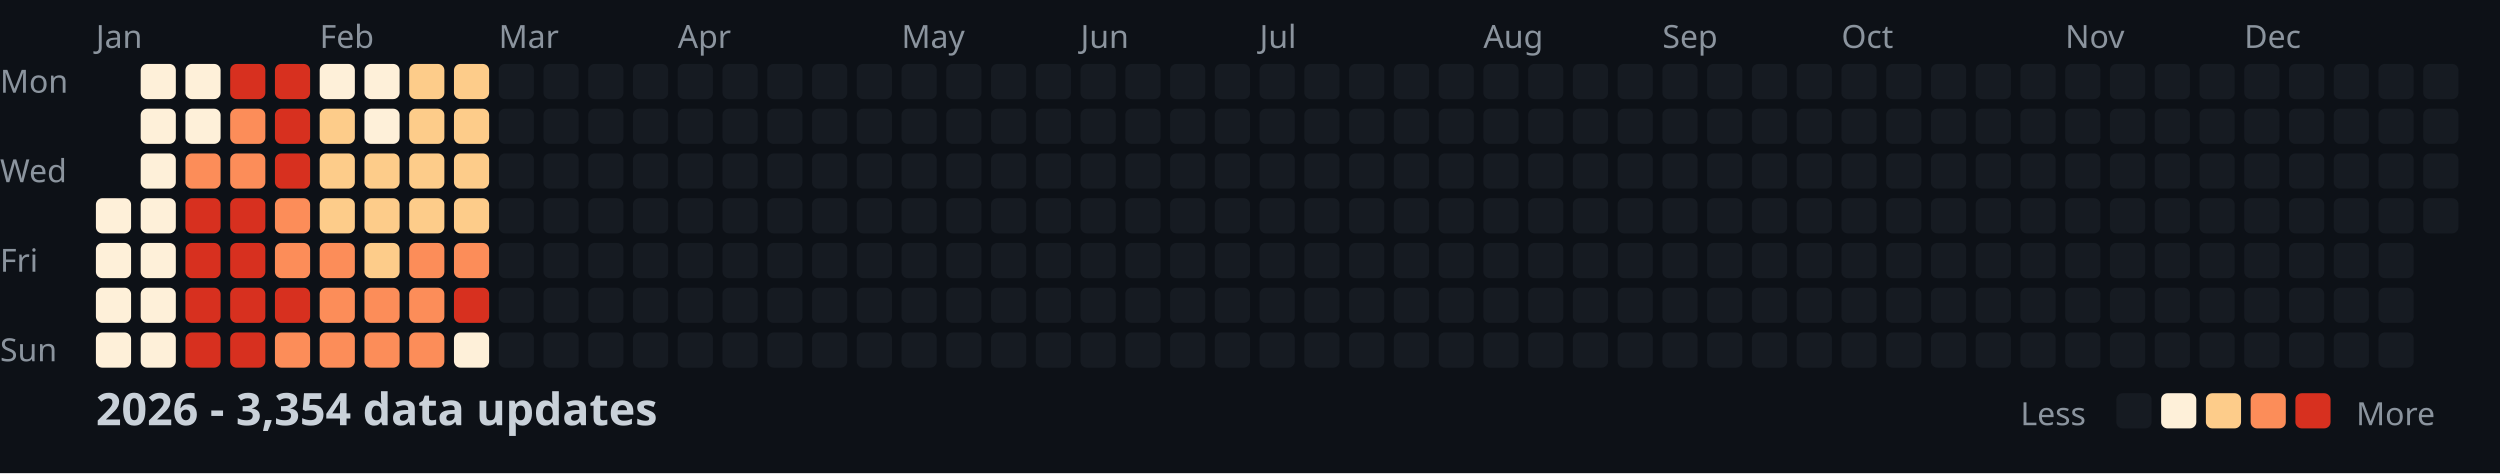
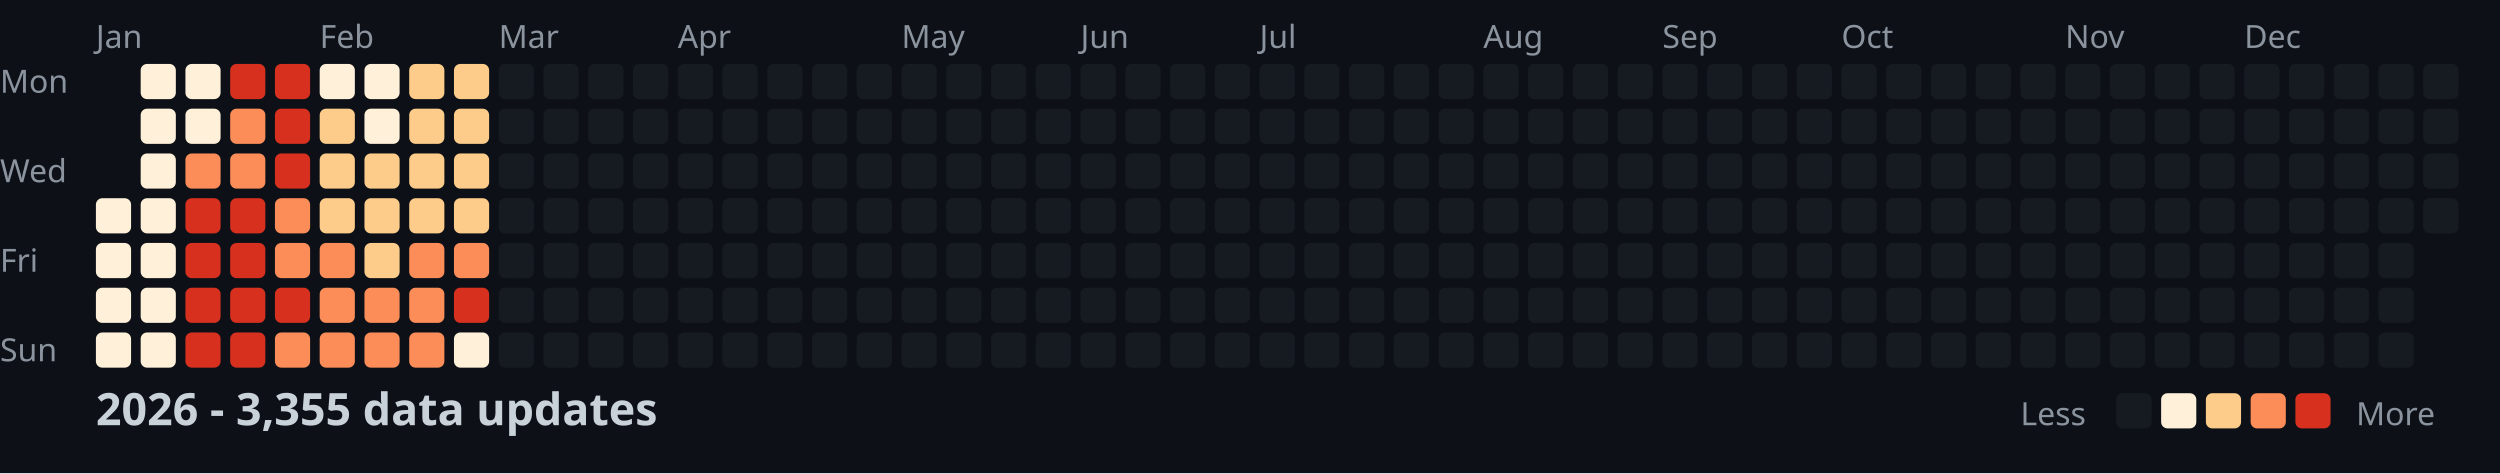
<svg xmlns="http://www.w3.org/2000/svg" width="782" height="148">
  <style>
    .month { font: 10px sans-serif; fill: #8b949e; }
    .day { font: 10px sans-serif; fill: #8b949e; }
    .title { font: bold 14px sans-serif; fill: #c9d1d9; }
    .legend { font: 10px sans-serif; fill: #8b949e; }
  </style>
  <rect width="100%" height="100%" fill="#0d1117" />
  <text x="0" y="29" class="day">Mon</text>
  <text x="0" y="57" class="day">Wed</text>
  <text x="0" y="85" class="day">Fri</text>
  <text x="0" y="113" class="day">Sun</text>
  <text x="30" y="15" class="month">Jan</text>
  <text x="100" y="15" class="month">Feb</text>
  <text x="156" y="15" class="month">Mar</text>
  <text x="212" y="15" class="month">Apr</text>
  <text x="282" y="15" class="month">May</text>
  <text x="338" y="15" class="month">Jun</text>
  <text x="394" y="15" class="month">Jul</text>
  <text x="464" y="15" class="month">Aug</text>
  <text x="520" y="15" class="month">Sep</text>
  <text x="576" y="15" class="month">Oct</text>
  <text x="646" y="15" class="month">Nov</text>
  <text x="702" y="15" class="month">Dec</text>
  <rect x="30" y="62" width="11" height="11" fill="#fef0d9" rx="2" />
  <rect x="30" y="76" width="11" height="11" fill="#fef0d9" rx="2" />
  <rect x="30" y="90" width="11" height="11" fill="#fef0d9" rx="2" />
  <rect x="30" y="104" width="11" height="11" fill="#fef0d9" rx="2" />
  <rect x="44" y="20" width="11" height="11" fill="#fef0d9" rx="2" />
  <rect x="44" y="34" width="11" height="11" fill="#fef0d9" rx="2" />
  <rect x="44" y="48" width="11" height="11" fill="#fef0d9" rx="2" />
  <rect x="44" y="62" width="11" height="11" fill="#fef0d9" rx="2" />
  <rect x="44" y="76" width="11" height="11" fill="#fef0d9" rx="2" />
  <rect x="44" y="90" width="11" height="11" fill="#fef0d9" rx="2" />
  <rect x="44" y="104" width="11" height="11" fill="#fef0d9" rx="2" />
  <rect x="58" y="20" width="11" height="11" fill="#fef0d9" rx="2" />
  <rect x="58" y="34" width="11" height="11" fill="#fef0d9" rx="2" />
  <rect x="58" y="48" width="11" height="11" fill="#fc8d59" rx="2" />
  <rect x="58" y="62" width="11" height="11" fill="#d7301f" rx="2" />
  <rect x="58" y="76" width="11" height="11" fill="#d7301f" rx="2" />
  <rect x="58" y="90" width="11" height="11" fill="#d7301f" rx="2" />
  <rect x="58" y="104" width="11" height="11" fill="#d7301f" rx="2" />
  <rect x="72" y="20" width="11" height="11" fill="#d7301f" rx="2" />
  <rect x="72" y="34" width="11" height="11" fill="#fc8d59" rx="2" />
  <rect x="72" y="48" width="11" height="11" fill="#fc8d59" rx="2" />
  <rect x="72" y="62" width="11" height="11" fill="#d7301f" rx="2" />
  <rect x="72" y="76" width="11" height="11" fill="#d7301f" rx="2" />
  <rect x="72" y="90" width="11" height="11" fill="#d7301f" rx="2" />
  <rect x="72" y="104" width="11" height="11" fill="#d7301f" rx="2" />
  <rect x="86" y="20" width="11" height="11" fill="#d7301f" rx="2" />
  <rect x="86" y="34" width="11" height="11" fill="#d7301f" rx="2" />
  <rect x="86" y="48" width="11" height="11" fill="#d7301f" rx="2" />
  <rect x="86" y="62" width="11" height="11" fill="#fc8d59" rx="2" />
  <rect x="86" y="76" width="11" height="11" fill="#fc8d59" rx="2" />
  <rect x="86" y="90" width="11" height="11" fill="#d7301f" rx="2" />
  <rect x="86" y="104" width="11" height="11" fill="#fc8d59" rx="2" />
  <rect x="100" y="20" width="11" height="11" fill="#fef0d9" rx="2" />
  <rect x="100" y="34" width="11" height="11" fill="#fdcc8a" rx="2" />
  <rect x="100" y="48" width="11" height="11" fill="#fdcc8a" rx="2" />
  <rect x="100" y="62" width="11" height="11" fill="#fdcc8a" rx="2" />
  <rect x="100" y="76" width="11" height="11" fill="#fc8d59" rx="2" />
  <rect x="100" y="90" width="11" height="11" fill="#fc8d59" rx="2" />
  <rect x="100" y="104" width="11" height="11" fill="#fc8d59" rx="2" />
  <rect x="114" y="20" width="11" height="11" fill="#fef0d9" rx="2" />
  <rect x="114" y="34" width="11" height="11" fill="#fef0d9" rx="2" />
  <rect x="114" y="48" width="11" height="11" fill="#fdcc8a" rx="2" />
  <rect x="114" y="62" width="11" height="11" fill="#fdcc8a" rx="2" />
  <rect x="114" y="76" width="11" height="11" fill="#fdcc8a" rx="2" />
  <rect x="114" y="90" width="11" height="11" fill="#fc8d59" rx="2" />
  <rect x="114" y="104" width="11" height="11" fill="#fc8d59" rx="2" />
  <rect x="128" y="20" width="11" height="11" fill="#fdcc8a" rx="2" />
  <rect x="128" y="34" width="11" height="11" fill="#fdcc8a" rx="2" />
  <rect x="128" y="48" width="11" height="11" fill="#fdcc8a" rx="2" />
  <rect x="128" y="62" width="11" height="11" fill="#fdcc8a" rx="2" />
  <rect x="128" y="76" width="11" height="11" fill="#fc8d59" rx="2" />
  <rect x="128" y="90" width="11" height="11" fill="#fc8d59" rx="2" />
  <rect x="128" y="104" width="11" height="11" fill="#fc8d59" rx="2" />
  <rect x="142" y="20" width="11" height="11" fill="#fdcc8a" rx="2" />
  <rect x="142" y="34" width="11" height="11" fill="#fdcc8a" rx="2" />
  <rect x="142" y="48" width="11" height="11" fill="#fdcc8a" rx="2" />
  <rect x="142" y="62" width="11" height="11" fill="#fdcc8a" rx="2" />
  <rect x="142" y="76" width="11" height="11" fill="#fc8d59" rx="2" />
  <rect x="142" y="90" width="11" height="11" fill="#d7301f" rx="2" />
  <rect x="142" y="104" width="11" height="11" fill="#fef0d9" rx="2" />
  <rect x="156" y="20" width="11" height="11" fill="#161b22" rx="2" />
  <rect x="156" y="34" width="11" height="11" fill="#161b22" rx="2" />
  <rect x="156" y="48" width="11" height="11" fill="#161b22" rx="2" />
  <rect x="156" y="62" width="11" height="11" fill="#161b22" rx="2" />
  <rect x="156" y="76" width="11" height="11" fill="#161b22" rx="2" />
  <rect x="156" y="90" width="11" height="11" fill="#161b22" rx="2" />
  <rect x="156" y="104" width="11" height="11" fill="#161b22" rx="2" />
  <rect x="170" y="20" width="11" height="11" fill="#161b22" rx="2" />
  <rect x="170" y="34" width="11" height="11" fill="#161b22" rx="2" />
  <rect x="170" y="48" width="11" height="11" fill="#161b22" rx="2" />
  <rect x="170" y="62" width="11" height="11" fill="#161b22" rx="2" />
  <rect x="170" y="76" width="11" height="11" fill="#161b22" rx="2" />
  <rect x="170" y="90" width="11" height="11" fill="#161b22" rx="2" />
  <rect x="170" y="104" width="11" height="11" fill="#161b22" rx="2" />
  <rect x="184" y="20" width="11" height="11" fill="#161b22" rx="2" />
  <rect x="184" y="34" width="11" height="11" fill="#161b22" rx="2" />
  <rect x="184" y="48" width="11" height="11" fill="#161b22" rx="2" />
  <rect x="184" y="62" width="11" height="11" fill="#161b22" rx="2" />
  <rect x="184" y="76" width="11" height="11" fill="#161b22" rx="2" />
  <rect x="184" y="90" width="11" height="11" fill="#161b22" rx="2" />
  <rect x="184" y="104" width="11" height="11" fill="#161b22" rx="2" />
  <rect x="198" y="20" width="11" height="11" fill="#161b22" rx="2" />
  <rect x="198" y="34" width="11" height="11" fill="#161b22" rx="2" />
  <rect x="198" y="48" width="11" height="11" fill="#161b22" rx="2" />
  <rect x="198" y="62" width="11" height="11" fill="#161b22" rx="2" />
  <rect x="198" y="76" width="11" height="11" fill="#161b22" rx="2" />
  <rect x="198" y="90" width="11" height="11" fill="#161b22" rx="2" />
  <rect x="198" y="104" width="11" height="11" fill="#161b22" rx="2" />
  <rect x="212" y="20" width="11" height="11" fill="#161b22" rx="2" />
  <rect x="212" y="34" width="11" height="11" fill="#161b22" rx="2" />
  <rect x="212" y="48" width="11" height="11" fill="#161b22" rx="2" />
  <rect x="212" y="62" width="11" height="11" fill="#161b22" rx="2" />
  <rect x="212" y="76" width="11" height="11" fill="#161b22" rx="2" />
  <rect x="212" y="90" width="11" height="11" fill="#161b22" rx="2" />
  <rect x="212" y="104" width="11" height="11" fill="#161b22" rx="2" />
  <rect x="226" y="20" width="11" height="11" fill="#161b22" rx="2" />
  <rect x="226" y="34" width="11" height="11" fill="#161b22" rx="2" />
  <rect x="226" y="48" width="11" height="11" fill="#161b22" rx="2" />
  <rect x="226" y="62" width="11" height="11" fill="#161b22" rx="2" />
  <rect x="226" y="76" width="11" height="11" fill="#161b22" rx="2" />
  <rect x="226" y="90" width="11" height="11" fill="#161b22" rx="2" />
  <rect x="226" y="104" width="11" height="11" fill="#161b22" rx="2" />
  <rect x="240" y="20" width="11" height="11" fill="#161b22" rx="2" />
  <rect x="240" y="34" width="11" height="11" fill="#161b22" rx="2" />
  <rect x="240" y="48" width="11" height="11" fill="#161b22" rx="2" />
  <rect x="240" y="62" width="11" height="11" fill="#161b22" rx="2" />
  <rect x="240" y="76" width="11" height="11" fill="#161b22" rx="2" />
  <rect x="240" y="90" width="11" height="11" fill="#161b22" rx="2" />
  <rect x="240" y="104" width="11" height="11" fill="#161b22" rx="2" />
  <rect x="254" y="20" width="11" height="11" fill="#161b22" rx="2" />
  <rect x="254" y="34" width="11" height="11" fill="#161b22" rx="2" />
  <rect x="254" y="48" width="11" height="11" fill="#161b22" rx="2" />
  <rect x="254" y="62" width="11" height="11" fill="#161b22" rx="2" />
  <rect x="254" y="76" width="11" height="11" fill="#161b22" rx="2" />
  <rect x="254" y="90" width="11" height="11" fill="#161b22" rx="2" />
  <rect x="254" y="104" width="11" height="11" fill="#161b22" rx="2" />
  <rect x="268" y="20" width="11" height="11" fill="#161b22" rx="2" />
  <rect x="268" y="34" width="11" height="11" fill="#161b22" rx="2" />
  <rect x="268" y="48" width="11" height="11" fill="#161b22" rx="2" />
  <rect x="268" y="62" width="11" height="11" fill="#161b22" rx="2" />
  <rect x="268" y="76" width="11" height="11" fill="#161b22" rx="2" />
  <rect x="268" y="90" width="11" height="11" fill="#161b22" rx="2" />
  <rect x="268" y="104" width="11" height="11" fill="#161b22" rx="2" />
  <rect x="282" y="20" width="11" height="11" fill="#161b22" rx="2" />
  <rect x="282" y="34" width="11" height="11" fill="#161b22" rx="2" />
  <rect x="282" y="48" width="11" height="11" fill="#161b22" rx="2" />
  <rect x="282" y="62" width="11" height="11" fill="#161b22" rx="2" />
  <rect x="282" y="76" width="11" height="11" fill="#161b22" rx="2" />
  <rect x="282" y="90" width="11" height="11" fill="#161b22" rx="2" />
  <rect x="282" y="104" width="11" height="11" fill="#161b22" rx="2" />
  <rect x="296" y="20" width="11" height="11" fill="#161b22" rx="2" />
  <rect x="296" y="34" width="11" height="11" fill="#161b22" rx="2" />
  <rect x="296" y="48" width="11" height="11" fill="#161b22" rx="2" />
  <rect x="296" y="62" width="11" height="11" fill="#161b22" rx="2" />
  <rect x="296" y="76" width="11" height="11" fill="#161b22" rx="2" />
  <rect x="296" y="90" width="11" height="11" fill="#161b22" rx="2" />
  <rect x="296" y="104" width="11" height="11" fill="#161b22" rx="2" />
  <rect x="310" y="20" width="11" height="11" fill="#161b22" rx="2" />
  <rect x="310" y="34" width="11" height="11" fill="#161b22" rx="2" />
  <rect x="310" y="48" width="11" height="11" fill="#161b22" rx="2" />
  <rect x="310" y="62" width="11" height="11" fill="#161b22" rx="2" />
  <rect x="310" y="76" width="11" height="11" fill="#161b22" rx="2" />
  <rect x="310" y="90" width="11" height="11" fill="#161b22" rx="2" />
  <rect x="310" y="104" width="11" height="11" fill="#161b22" rx="2" />
  <rect x="324" y="20" width="11" height="11" fill="#161b22" rx="2" />
  <rect x="324" y="34" width="11" height="11" fill="#161b22" rx="2" />
  <rect x="324" y="48" width="11" height="11" fill="#161b22" rx="2" />
  <rect x="324" y="62" width="11" height="11" fill="#161b22" rx="2" />
  <rect x="324" y="76" width="11" height="11" fill="#161b22" rx="2" />
  <rect x="324" y="90" width="11" height="11" fill="#161b22" rx="2" />
  <rect x="324" y="104" width="11" height="11" fill="#161b22" rx="2" />
  <rect x="338" y="20" width="11" height="11" fill="#161b22" rx="2" />
  <rect x="338" y="34" width="11" height="11" fill="#161b22" rx="2" />
  <rect x="338" y="48" width="11" height="11" fill="#161b22" rx="2" />
  <rect x="338" y="62" width="11" height="11" fill="#161b22" rx="2" />
  <rect x="338" y="76" width="11" height="11" fill="#161b22" rx="2" />
  <rect x="338" y="90" width="11" height="11" fill="#161b22" rx="2" />
  <rect x="338" y="104" width="11" height="11" fill="#161b22" rx="2" />
  <rect x="352" y="20" width="11" height="11" fill="#161b22" rx="2" />
  <rect x="352" y="34" width="11" height="11" fill="#161b22" rx="2" />
  <rect x="352" y="48" width="11" height="11" fill="#161b22" rx="2" />
  <rect x="352" y="62" width="11" height="11" fill="#161b22" rx="2" />
  <rect x="352" y="76" width="11" height="11" fill="#161b22" rx="2" />
  <rect x="352" y="90" width="11" height="11" fill="#161b22" rx="2" />
  <rect x="352" y="104" width="11" height="11" fill="#161b22" rx="2" />
  <rect x="366" y="20" width="11" height="11" fill="#161b22" rx="2" />
  <rect x="366" y="34" width="11" height="11" fill="#161b22" rx="2" />
  <rect x="366" y="48" width="11" height="11" fill="#161b22" rx="2" />
  <rect x="366" y="62" width="11" height="11" fill="#161b22" rx="2" />
  <rect x="366" y="76" width="11" height="11" fill="#161b22" rx="2" />
  <rect x="366" y="90" width="11" height="11" fill="#161b22" rx="2" />
  <rect x="366" y="104" width="11" height="11" fill="#161b22" rx="2" />
  <rect x="380" y="20" width="11" height="11" fill="#161b22" rx="2" />
  <rect x="380" y="34" width="11" height="11" fill="#161b22" rx="2" />
  <rect x="380" y="48" width="11" height="11" fill="#161b22" rx="2" />
  <rect x="380" y="62" width="11" height="11" fill="#161b22" rx="2" />
  <rect x="380" y="76" width="11" height="11" fill="#161b22" rx="2" />
  <rect x="380" y="90" width="11" height="11" fill="#161b22" rx="2" />
  <rect x="380" y="104" width="11" height="11" fill="#161b22" rx="2" />
  <rect x="394" y="20" width="11" height="11" fill="#161b22" rx="2" />
  <rect x="394" y="34" width="11" height="11" fill="#161b22" rx="2" />
  <rect x="394" y="48" width="11" height="11" fill="#161b22" rx="2" />
  <rect x="394" y="62" width="11" height="11" fill="#161b22" rx="2" />
  <rect x="394" y="76" width="11" height="11" fill="#161b22" rx="2" />
  <rect x="394" y="90" width="11" height="11" fill="#161b22" rx="2" />
  <rect x="394" y="104" width="11" height="11" fill="#161b22" rx="2" />
  <rect x="408" y="20" width="11" height="11" fill="#161b22" rx="2" />
  <rect x="408" y="34" width="11" height="11" fill="#161b22" rx="2" />
  <rect x="408" y="48" width="11" height="11" fill="#161b22" rx="2" />
  <rect x="408" y="62" width="11" height="11" fill="#161b22" rx="2" />
  <rect x="408" y="76" width="11" height="11" fill="#161b22" rx="2" />
  <rect x="408" y="90" width="11" height="11" fill="#161b22" rx="2" />
  <rect x="408" y="104" width="11" height="11" fill="#161b22" rx="2" />
  <rect x="422" y="20" width="11" height="11" fill="#161b22" rx="2" />
  <rect x="422" y="34" width="11" height="11" fill="#161b22" rx="2" />
  <rect x="422" y="48" width="11" height="11" fill="#161b22" rx="2" />
  <rect x="422" y="62" width="11" height="11" fill="#161b22" rx="2" />
  <rect x="422" y="76" width="11" height="11" fill="#161b22" rx="2" />
  <rect x="422" y="90" width="11" height="11" fill="#161b22" rx="2" />
  <rect x="422" y="104" width="11" height="11" fill="#161b22" rx="2" />
  <rect x="436" y="20" width="11" height="11" fill="#161b22" rx="2" />
  <rect x="436" y="34" width="11" height="11" fill="#161b22" rx="2" />
  <rect x="436" y="48" width="11" height="11" fill="#161b22" rx="2" />
  <rect x="436" y="62" width="11" height="11" fill="#161b22" rx="2" />
  <rect x="436" y="76" width="11" height="11" fill="#161b22" rx="2" />
  <rect x="436" y="90" width="11" height="11" fill="#161b22" rx="2" />
  <rect x="436" y="104" width="11" height="11" fill="#161b22" rx="2" />
  <rect x="450" y="20" width="11" height="11" fill="#161b22" rx="2" />
  <rect x="450" y="34" width="11" height="11" fill="#161b22" rx="2" />
  <rect x="450" y="48" width="11" height="11" fill="#161b22" rx="2" />
  <rect x="450" y="62" width="11" height="11" fill="#161b22" rx="2" />
  <rect x="450" y="76" width="11" height="11" fill="#161b22" rx="2" />
  <rect x="450" y="90" width="11" height="11" fill="#161b22" rx="2" />
  <rect x="450" y="104" width="11" height="11" fill="#161b22" rx="2" />
  <rect x="464" y="20" width="11" height="11" fill="#161b22" rx="2" />
  <rect x="464" y="34" width="11" height="11" fill="#161b22" rx="2" />
  <rect x="464" y="48" width="11" height="11" fill="#161b22" rx="2" />
  <rect x="464" y="62" width="11" height="11" fill="#161b22" rx="2" />
  <rect x="464" y="76" width="11" height="11" fill="#161b22" rx="2" />
  <rect x="464" y="90" width="11" height="11" fill="#161b22" rx="2" />
  <rect x="464" y="104" width="11" height="11" fill="#161b22" rx="2" />
  <rect x="478" y="20" width="11" height="11" fill="#161b22" rx="2" />
  <rect x="478" y="34" width="11" height="11" fill="#161b22" rx="2" />
  <rect x="478" y="48" width="11" height="11" fill="#161b22" rx="2" />
  <rect x="478" y="62" width="11" height="11" fill="#161b22" rx="2" />
  <rect x="478" y="76" width="11" height="11" fill="#161b22" rx="2" />
  <rect x="478" y="90" width="11" height="11" fill="#161b22" rx="2" />
  <rect x="478" y="104" width="11" height="11" fill="#161b22" rx="2" />
  <rect x="492" y="20" width="11" height="11" fill="#161b22" rx="2" />
  <rect x="492" y="34" width="11" height="11" fill="#161b22" rx="2" />
  <rect x="492" y="48" width="11" height="11" fill="#161b22" rx="2" />
  <rect x="492" y="62" width="11" height="11" fill="#161b22" rx="2" />
  <rect x="492" y="76" width="11" height="11" fill="#161b22" rx="2" />
  <rect x="492" y="90" width="11" height="11" fill="#161b22" rx="2" />
  <rect x="492" y="104" width="11" height="11" fill="#161b22" rx="2" />
  <rect x="506" y="20" width="11" height="11" fill="#161b22" rx="2" />
  <rect x="506" y="34" width="11" height="11" fill="#161b22" rx="2" />
  <rect x="506" y="48" width="11" height="11" fill="#161b22" rx="2" />
  <rect x="506" y="62" width="11" height="11" fill="#161b22" rx="2" />
  <rect x="506" y="76" width="11" height="11" fill="#161b22" rx="2" />
  <rect x="506" y="90" width="11" height="11" fill="#161b22" rx="2" />
  <rect x="506" y="104" width="11" height="11" fill="#161b22" rx="2" />
  <rect x="520" y="20" width="11" height="11" fill="#161b22" rx="2" />
  <rect x="520" y="34" width="11" height="11" fill="#161b22" rx="2" />
  <rect x="520" y="48" width="11" height="11" fill="#161b22" rx="2" />
  <rect x="520" y="62" width="11" height="11" fill="#161b22" rx="2" />
  <rect x="520" y="76" width="11" height="11" fill="#161b22" rx="2" />
  <rect x="520" y="90" width="11" height="11" fill="#161b22" rx="2" />
  <rect x="520" y="104" width="11" height="11" fill="#161b22" rx="2" />
  <rect x="534" y="20" width="11" height="11" fill="#161b22" rx="2" />
  <rect x="534" y="34" width="11" height="11" fill="#161b22" rx="2" />
  <rect x="534" y="48" width="11" height="11" fill="#161b22" rx="2" />
  <rect x="534" y="62" width="11" height="11" fill="#161b22" rx="2" />
  <rect x="534" y="76" width="11" height="11" fill="#161b22" rx="2" />
  <rect x="534" y="90" width="11" height="11" fill="#161b22" rx="2" />
  <rect x="534" y="104" width="11" height="11" fill="#161b22" rx="2" />
  <rect x="548" y="20" width="11" height="11" fill="#161b22" rx="2" />
  <rect x="548" y="34" width="11" height="11" fill="#161b22" rx="2" />
  <rect x="548" y="48" width="11" height="11" fill="#161b22" rx="2" />
  <rect x="548" y="62" width="11" height="11" fill="#161b22" rx="2" />
  <rect x="548" y="76" width="11" height="11" fill="#161b22" rx="2" />
  <rect x="548" y="90" width="11" height="11" fill="#161b22" rx="2" />
  <rect x="548" y="104" width="11" height="11" fill="#161b22" rx="2" />
  <rect x="562" y="20" width="11" height="11" fill="#161b22" rx="2" />
  <rect x="562" y="34" width="11" height="11" fill="#161b22" rx="2" />
  <rect x="562" y="48" width="11" height="11" fill="#161b22" rx="2" />
  <rect x="562" y="62" width="11" height="11" fill="#161b22" rx="2" />
  <rect x="562" y="76" width="11" height="11" fill="#161b22" rx="2" />
  <rect x="562" y="90" width="11" height="11" fill="#161b22" rx="2" />
  <rect x="562" y="104" width="11" height="11" fill="#161b22" rx="2" />
  <rect x="576" y="20" width="11" height="11" fill="#161b22" rx="2" />
  <rect x="576" y="34" width="11" height="11" fill="#161b22" rx="2" />
  <rect x="576" y="48" width="11" height="11" fill="#161b22" rx="2" />
  <rect x="576" y="62" width="11" height="11" fill="#161b22" rx="2" />
  <rect x="576" y="76" width="11" height="11" fill="#161b22" rx="2" />
  <rect x="576" y="90" width="11" height="11" fill="#161b22" rx="2" />
  <rect x="576" y="104" width="11" height="11" fill="#161b22" rx="2" />
  <rect x="590" y="20" width="11" height="11" fill="#161b22" rx="2" />
  <rect x="590" y="34" width="11" height="11" fill="#161b22" rx="2" />
  <rect x="590" y="48" width="11" height="11" fill="#161b22" rx="2" />
  <rect x="590" y="62" width="11" height="11" fill="#161b22" rx="2" />
  <rect x="590" y="76" width="11" height="11" fill="#161b22" rx="2" />
  <rect x="590" y="90" width="11" height="11" fill="#161b22" rx="2" />
  <rect x="590" y="104" width="11" height="11" fill="#161b22" rx="2" />
  <rect x="604" y="20" width="11" height="11" fill="#161b22" rx="2" />
  <rect x="604" y="34" width="11" height="11" fill="#161b22" rx="2" />
  <rect x="604" y="48" width="11" height="11" fill="#161b22" rx="2" />
  <rect x="604" y="62" width="11" height="11" fill="#161b22" rx="2" />
  <rect x="604" y="76" width="11" height="11" fill="#161b22" rx="2" />
  <rect x="604" y="90" width="11" height="11" fill="#161b22" rx="2" />
  <rect x="604" y="104" width="11" height="11" fill="#161b22" rx="2" />
  <rect x="618" y="20" width="11" height="11" fill="#161b22" rx="2" />
  <rect x="618" y="34" width="11" height="11" fill="#161b22" rx="2" />
  <rect x="618" y="48" width="11" height="11" fill="#161b22" rx="2" />
  <rect x="618" y="62" width="11" height="11" fill="#161b22" rx="2" />
  <rect x="618" y="76" width="11" height="11" fill="#161b22" rx="2" />
  <rect x="618" y="90" width="11" height="11" fill="#161b22" rx="2" />
  <rect x="618" y="104" width="11" height="11" fill="#161b22" rx="2" />
  <rect x="632" y="20" width="11" height="11" fill="#161b22" rx="2" />
  <rect x="632" y="34" width="11" height="11" fill="#161b22" rx="2" />
  <rect x="632" y="48" width="11" height="11" fill="#161b22" rx="2" />
  <rect x="632" y="62" width="11" height="11" fill="#161b22" rx="2" />
  <rect x="632" y="76" width="11" height="11" fill="#161b22" rx="2" />
  <rect x="632" y="90" width="11" height="11" fill="#161b22" rx="2" />
  <rect x="632" y="104" width="11" height="11" fill="#161b22" rx="2" />
  <rect x="646" y="20" width="11" height="11" fill="#161b22" rx="2" />
  <rect x="646" y="34" width="11" height="11" fill="#161b22" rx="2" />
  <rect x="646" y="48" width="11" height="11" fill="#161b22" rx="2" />
  <rect x="646" y="62" width="11" height="11" fill="#161b22" rx="2" />
  <rect x="646" y="76" width="11" height="11" fill="#161b22" rx="2" />
  <rect x="646" y="90" width="11" height="11" fill="#161b22" rx="2" />
  <rect x="646" y="104" width="11" height="11" fill="#161b22" rx="2" />
  <rect x="660" y="20" width="11" height="11" fill="#161b22" rx="2" />
  <rect x="660" y="34" width="11" height="11" fill="#161b22" rx="2" />
  <rect x="660" y="48" width="11" height="11" fill="#161b22" rx="2" />
  <rect x="660" y="62" width="11" height="11" fill="#161b22" rx="2" />
  <rect x="660" y="76" width="11" height="11" fill="#161b22" rx="2" />
  <rect x="660" y="90" width="11" height="11" fill="#161b22" rx="2" />
  <rect x="660" y="104" width="11" height="11" fill="#161b22" rx="2" />
  <rect x="674" y="20" width="11" height="11" fill="#161b22" rx="2" />
  <rect x="674" y="34" width="11" height="11" fill="#161b22" rx="2" />
  <rect x="674" y="48" width="11" height="11" fill="#161b22" rx="2" />
  <rect x="674" y="62" width="11" height="11" fill="#161b22" rx="2" />
  <rect x="674" y="76" width="11" height="11" fill="#161b22" rx="2" />
  <rect x="674" y="90" width="11" height="11" fill="#161b22" rx="2" />
  <rect x="674" y="104" width="11" height="11" fill="#161b22" rx="2" />
  <rect x="688" y="20" width="11" height="11" fill="#161b22" rx="2" />
  <rect x="688" y="34" width="11" height="11" fill="#161b22" rx="2" />
  <rect x="688" y="48" width="11" height="11" fill="#161b22" rx="2" />
  <rect x="688" y="62" width="11" height="11" fill="#161b22" rx="2" />
  <rect x="688" y="76" width="11" height="11" fill="#161b22" rx="2" />
  <rect x="688" y="90" width="11" height="11" fill="#161b22" rx="2" />
  <rect x="688" y="104" width="11" height="11" fill="#161b22" rx="2" />
  <rect x="702" y="20" width="11" height="11" fill="#161b22" rx="2" />
  <rect x="702" y="34" width="11" height="11" fill="#161b22" rx="2" />
  <rect x="702" y="48" width="11" height="11" fill="#161b22" rx="2" />
  <rect x="702" y="62" width="11" height="11" fill="#161b22" rx="2" />
  <rect x="702" y="76" width="11" height="11" fill="#161b22" rx="2" />
  <rect x="702" y="90" width="11" height="11" fill="#161b22" rx="2" />
  <rect x="702" y="104" width="11" height="11" fill="#161b22" rx="2" />
  <rect x="716" y="20" width="11" height="11" fill="#161b22" rx="2" />
  <rect x="716" y="34" width="11" height="11" fill="#161b22" rx="2" />
  <rect x="716" y="48" width="11" height="11" fill="#161b22" rx="2" />
  <rect x="716" y="62" width="11" height="11" fill="#161b22" rx="2" />
  <rect x="716" y="76" width="11" height="11" fill="#161b22" rx="2" />
  <rect x="716" y="90" width="11" height="11" fill="#161b22" rx="2" />
  <rect x="716" y="104" width="11" height="11" fill="#161b22" rx="2" />
  <rect x="730" y="20" width="11" height="11" fill="#161b22" rx="2" />
  <rect x="730" y="34" width="11" height="11" fill="#161b22" rx="2" />
  <rect x="730" y="48" width="11" height="11" fill="#161b22" rx="2" />
  <rect x="730" y="62" width="11" height="11" fill="#161b22" rx="2" />
  <rect x="730" y="76" width="11" height="11" fill="#161b22" rx="2" />
  <rect x="730" y="90" width="11" height="11" fill="#161b22" rx="2" />
  <rect x="730" y="104" width="11" height="11" fill="#161b22" rx="2" />
  <rect x="744" y="20" width="11" height="11" fill="#161b22" rx="2" />
  <rect x="744" y="34" width="11" height="11" fill="#161b22" rx="2" />
  <rect x="744" y="48" width="11" height="11" fill="#161b22" rx="2" />
  <rect x="744" y="62" width="11" height="11" fill="#161b22" rx="2" />
  <rect x="744" y="76" width="11" height="11" fill="#161b22" rx="2" />
  <rect x="744" y="90" width="11" height="11" fill="#161b22" rx="2" />
  <rect x="744" y="104" width="11" height="11" fill="#161b22" rx="2" />
  <rect x="758" y="20" width="11" height="11" fill="#161b22" rx="2" />
  <rect x="758" y="34" width="11" height="11" fill="#161b22" rx="2" />
  <rect x="758" y="48" width="11" height="11" fill="#161b22" rx="2" />
  <rect x="758" y="62" width="11" height="11" fill="#161b22" rx="2" />
-   <text x="30" y="133" class="title">2026 - 3,354 data updates</text>
+   <text x="30" y="133" class="title">2026 - 3,355 data updates</text>
  <text x="632" y="133" class="legend">Less</text>
  <rect x="662" y="123" width="11" height="11" fill="#161b22" rx="2" />
  <rect x="676" y="123" width="11" height="11" fill="#fef0d9" rx="2" />
  <rect x="690" y="123" width="11" height="11" fill="#fdcc8a" rx="2" />
  <rect x="704" y="123" width="11" height="11" fill="#fc8d59" rx="2" />
  <rect x="718" y="123" width="11" height="11" fill="#d7301f" rx="2" />
  <text x="737" y="133" class="legend">More</text>
</svg>
